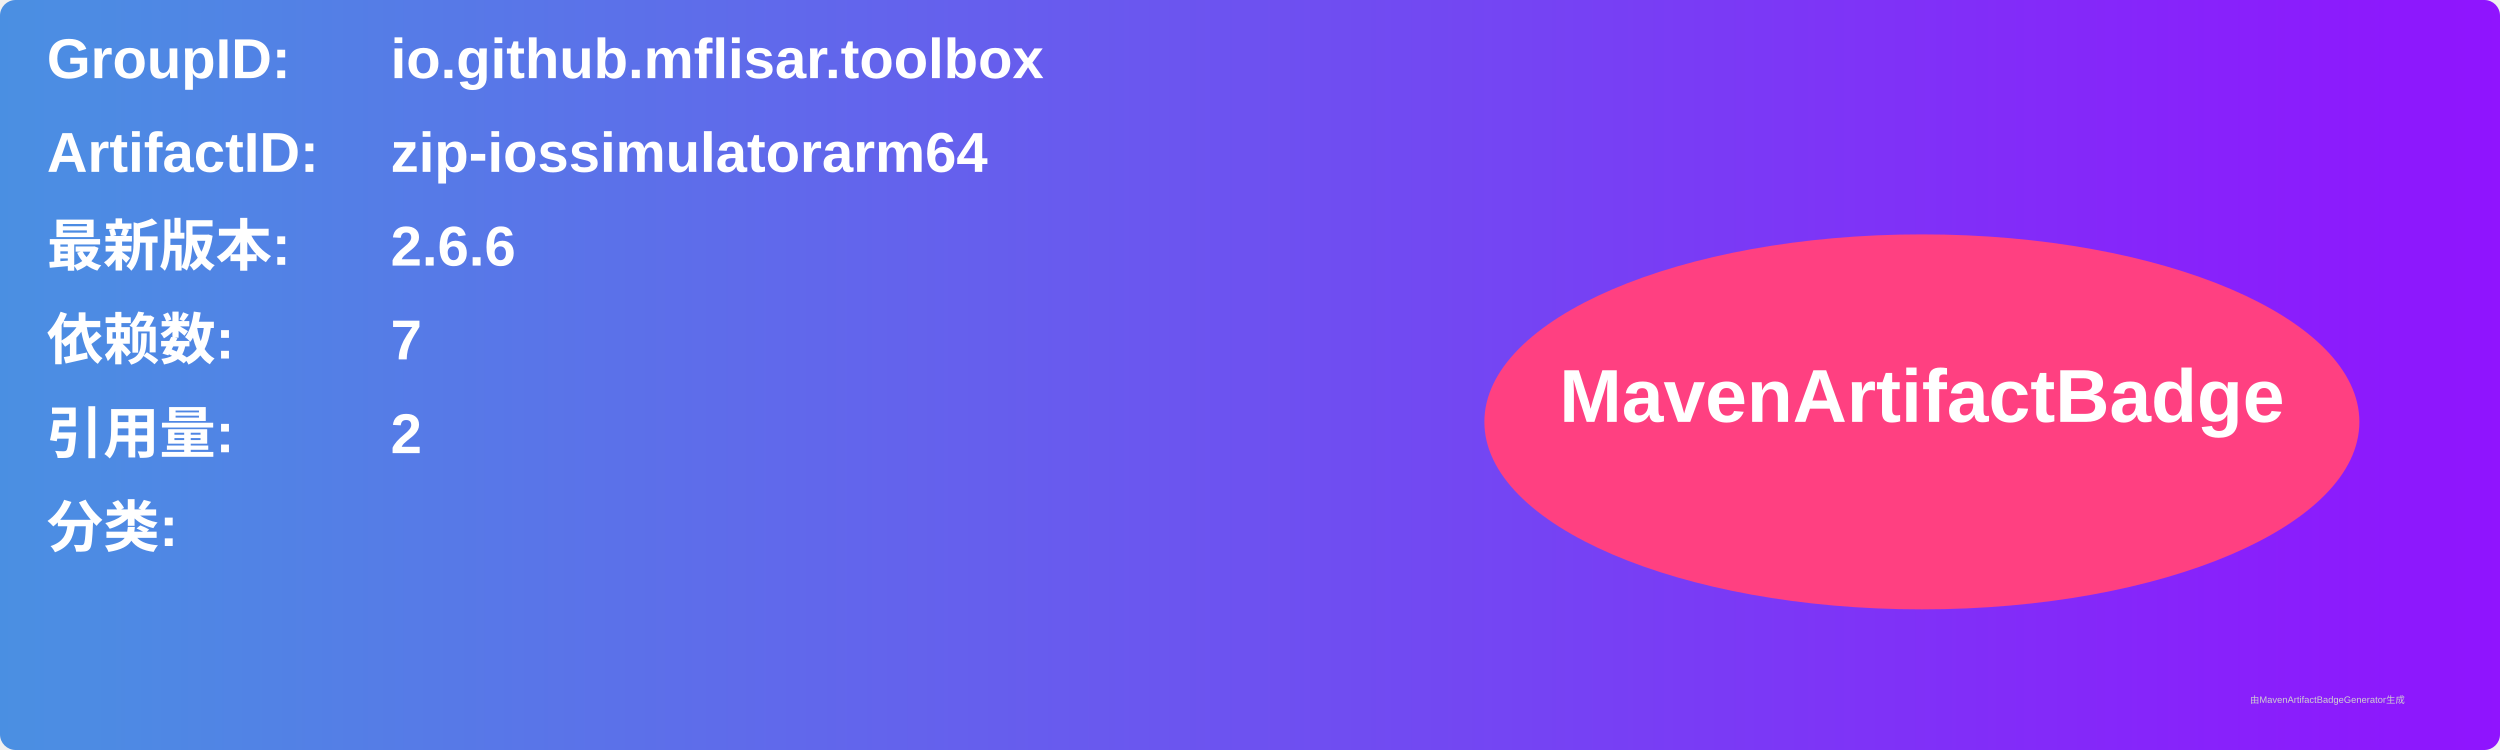
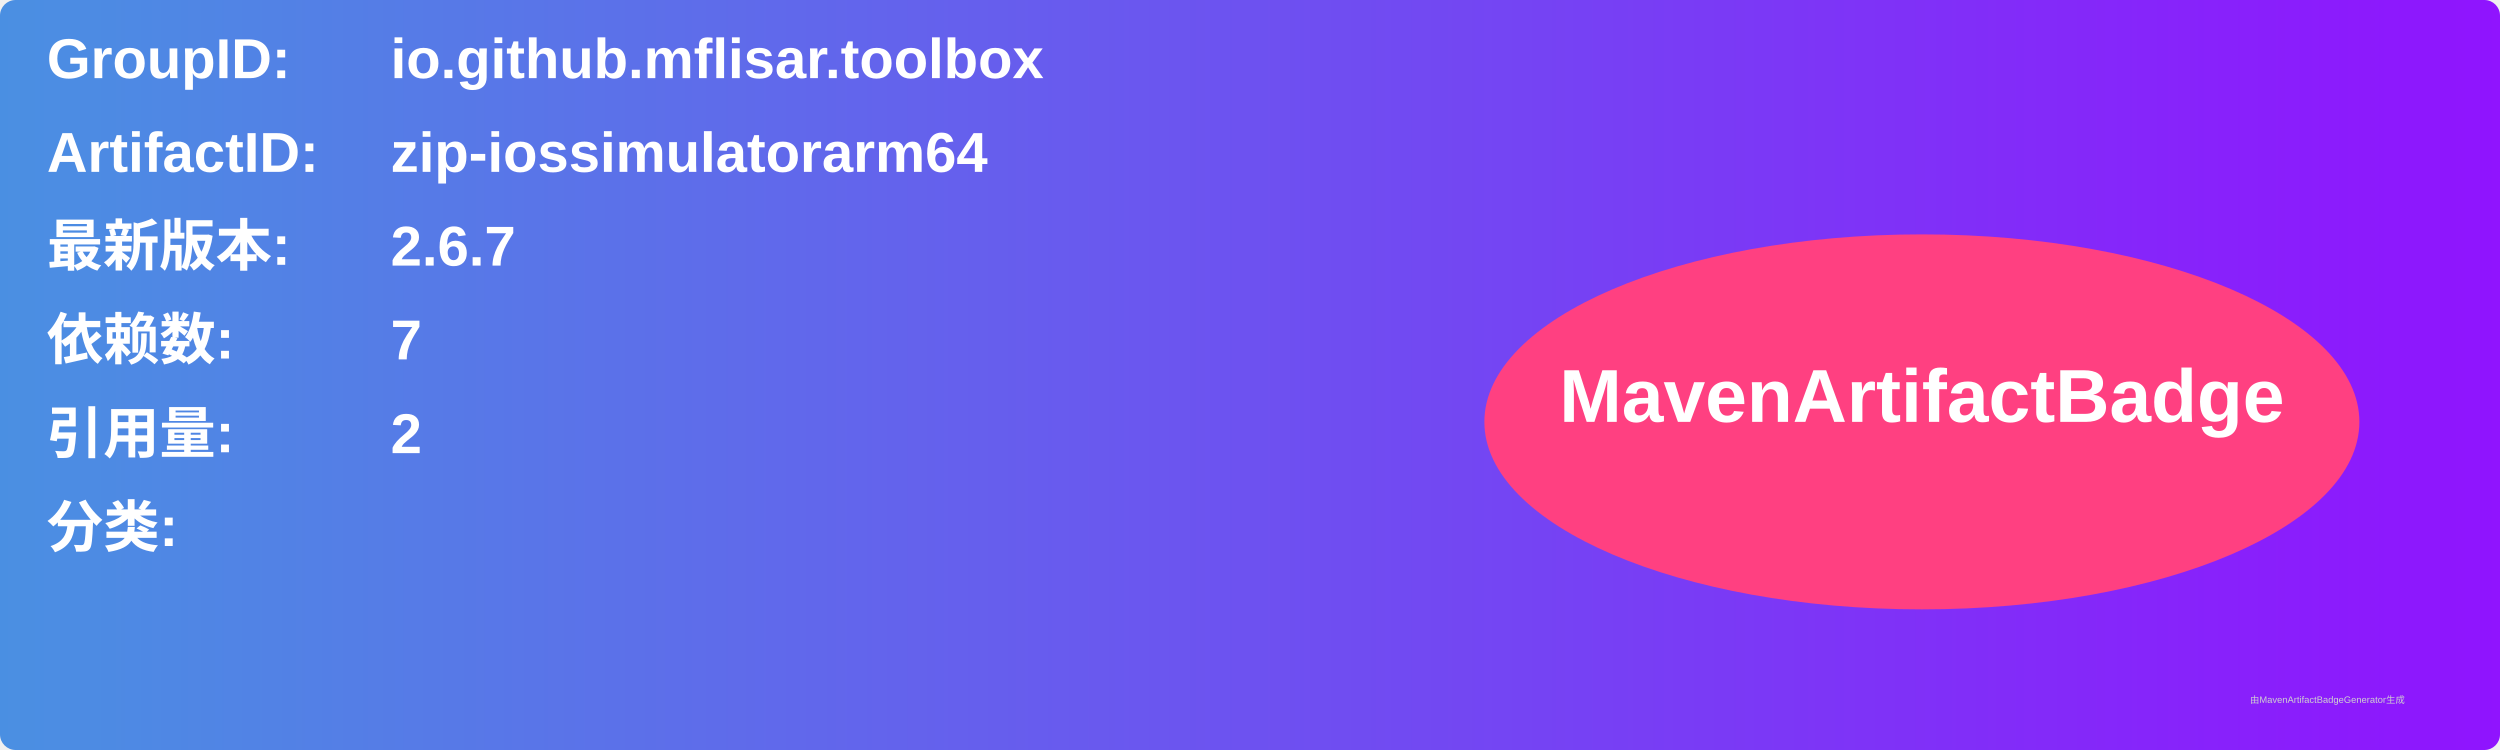
<svg xmlns="http://www.w3.org/2000/svg" width="800" height="240" viewBox="0 0 800 240">
  <linearGradient id="grad" x1="0%" y1="0%" x2="100%" y2="0%">
    <stop offset="0%" stop-color="#4a90e2" />
    <stop offset="100%" stop-color="#9013fe" />
  </linearGradient>
  <rect width="100%" height="100%" rx="5" ry="5" fill="url(#grad)" />
  <g transform="translate(15, 15)">
    <text x="0" y="10" font-family="Arial" font-size="18" fill="white" font-weight="bold" width="260">GroupID:</text>
    <text x="110" y="10" font-family="Arial" font-size="18" fill="white" font-weight="bold" width="460">io.github.mflisar.toolbox</text>
    <text x="0" y="40" font-family="Arial" font-size="18" fill="white" font-weight="bold" width="260">ArtifactID:</text>
    <text x="110" y="40" font-family="Arial" font-size="18" fill="white" font-weight="bold" width="460">zip-iossimulatorarm64</text>
    <text x="0" y="70" font-family="Arial" font-size="18" fill="white" font-weight="bold">最新版本:</text>
    <text x="110" y="70" font-family="Arial" font-size="18" fill="white" font-weight="bold">
-       <tspan font-weight="bold">2.6.6</tspan>
+       <tspan font-weight="bold">2.6.7</tspan>
    </text>
    <text x="0" y="100" font-family="Arial" font-size="18" fill="white" font-weight="bold">依赖数: </text>
    <text x="110" y="100" font-family="Arial" font-size="18" fill="white">
      <tspan font-weight="bold">7</tspan>
    </text>
    <text x="0" y="130" font-family="Arial" font-size="18" fill="white" font-weight="bold">引用量: </text>
    <text x="110" y="130" font-family="Arial" font-size="18" fill="white">
      <tspan font-weight="bold">2</tspan>
    </text>
    <text x="0" y="160" font-family="Arial" font-size="18" fill="white" font-weight="bold">分类:</text>
    <text x="10" y="190" font-family="Arial" font-size="10" fill="white">
      <tspan font-weight="bold" />
    </text>
    <ellipse cx="600" cy="120" rx="140" ry="60" fill="#ff4081" />
    <text x="600" y="120" text-anchor="middle" font-family="Arial" font-size="24" fill="white" font-weight="bold">MavenArtifactBadge</text>
  </g>
  <text x="720" y="225" font-family="Arial" font-size="3" fill="#d0d0d0">由MavenArtifactBadgeGenerator生成</text>
</svg>
